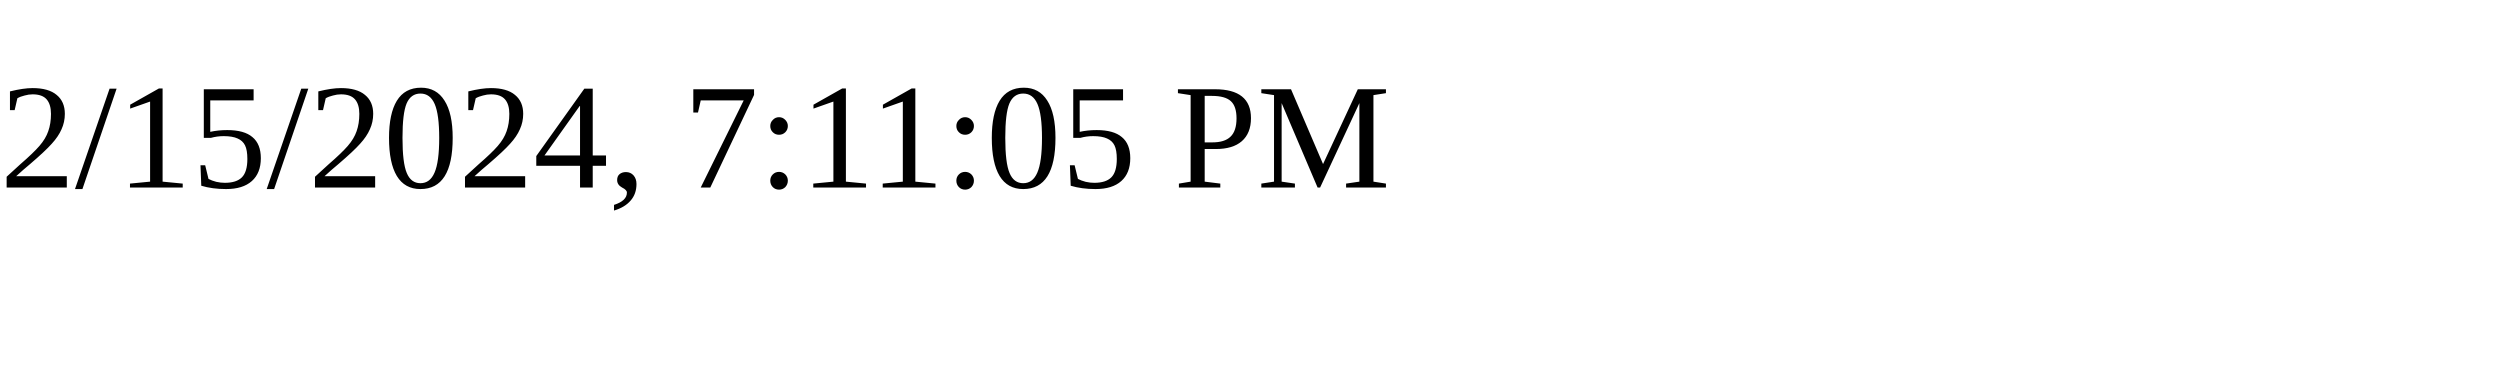
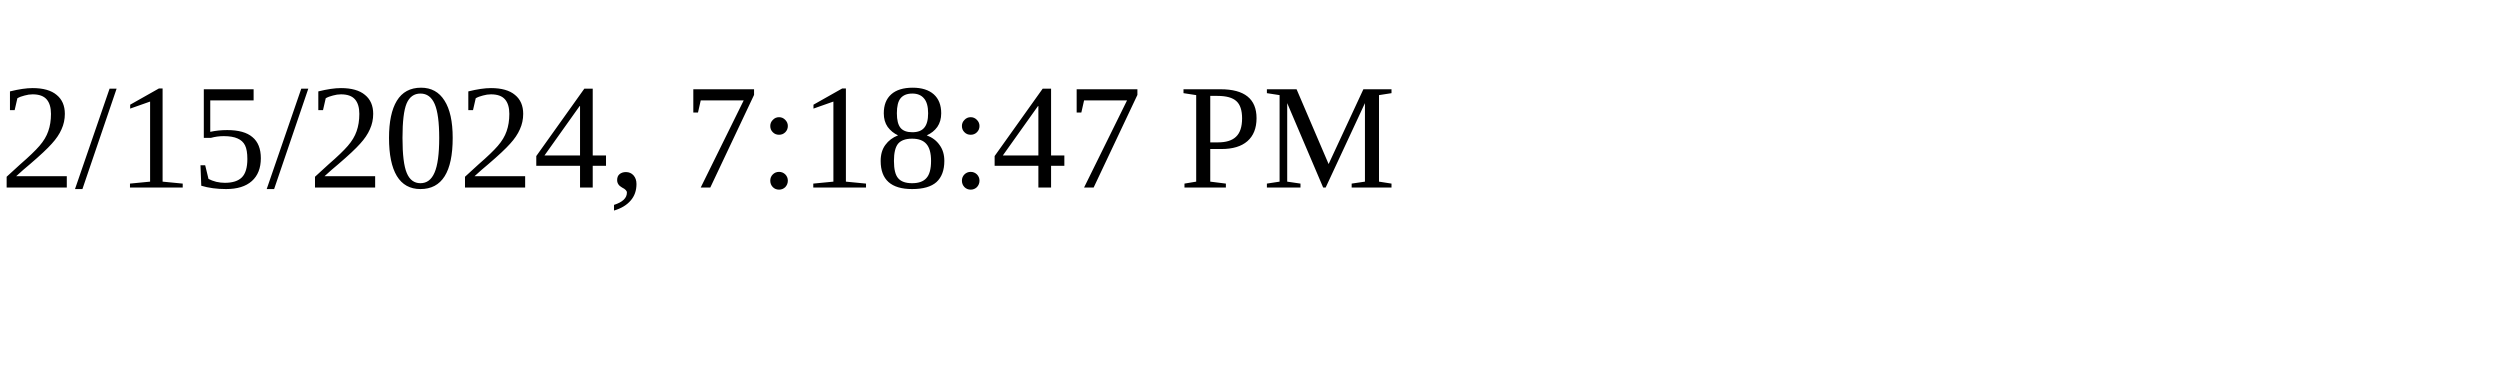
<svg xmlns="http://www.w3.org/2000/svg" height="30" width="200">
-   <text x="0" y="15">2/15/2024, 7:11:05 PM</text>
+   <text x="0" y="15">2/15/2024, 7:18:47 PM</text>
</svg>
